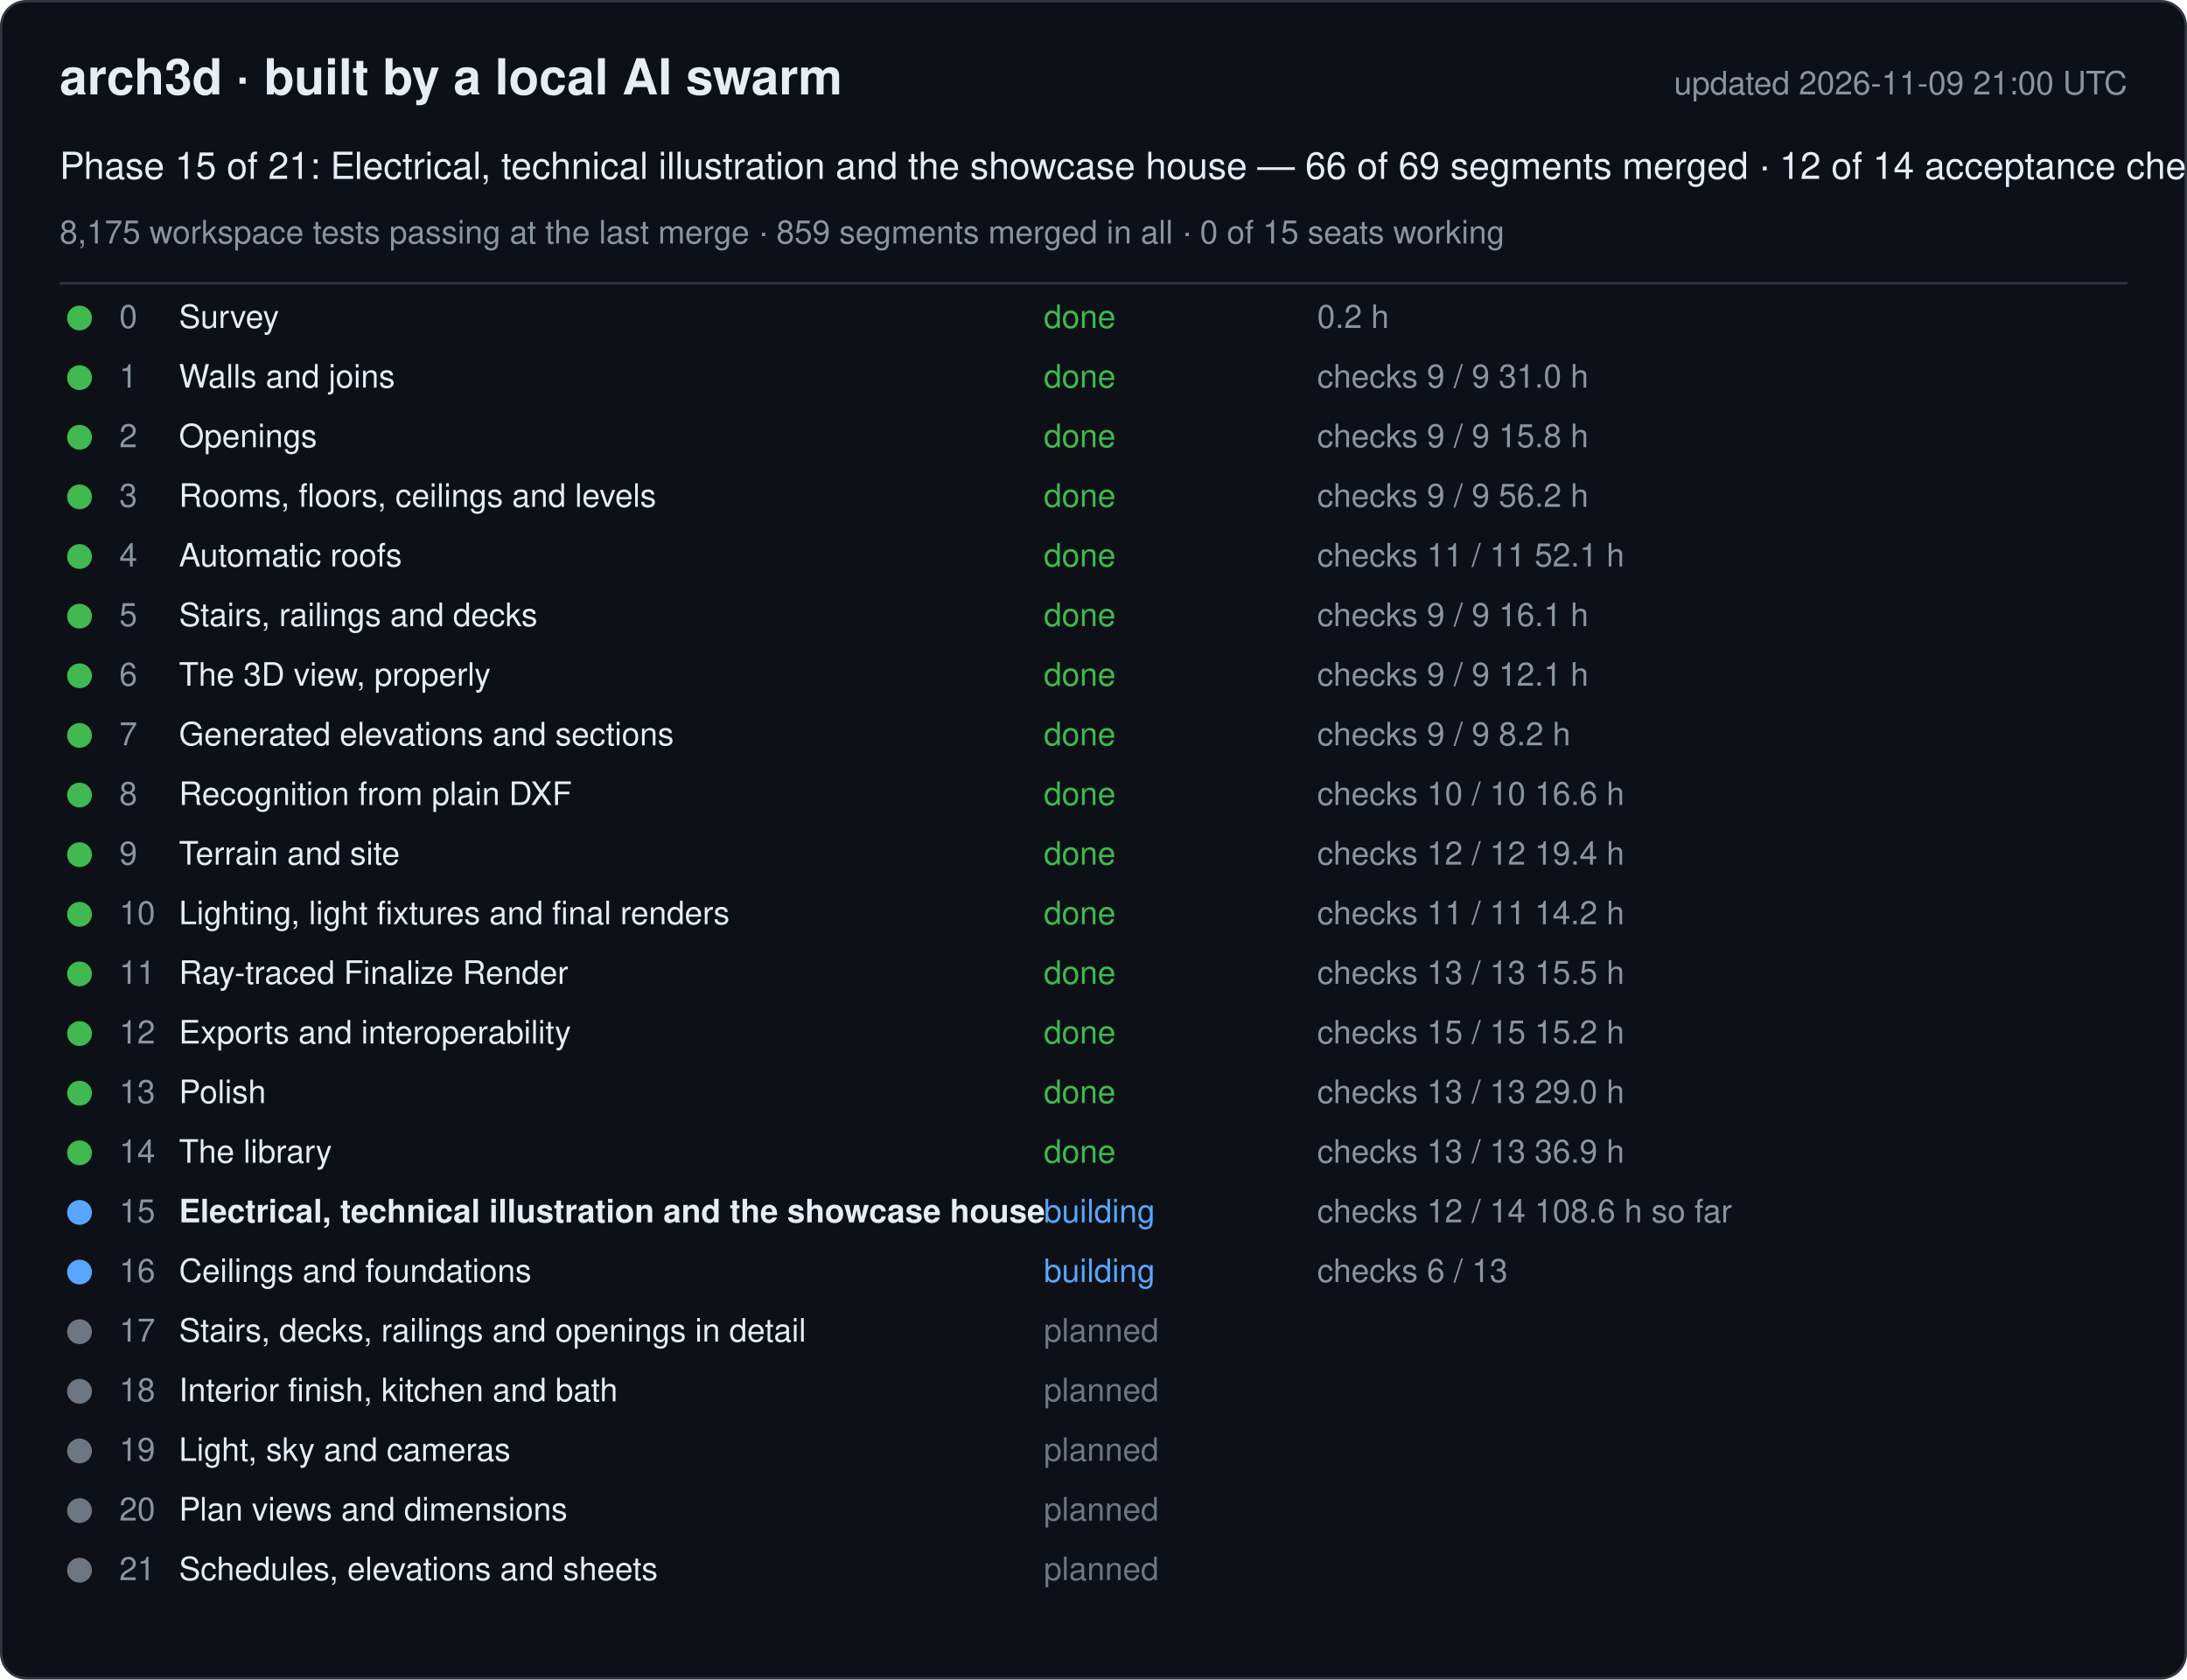
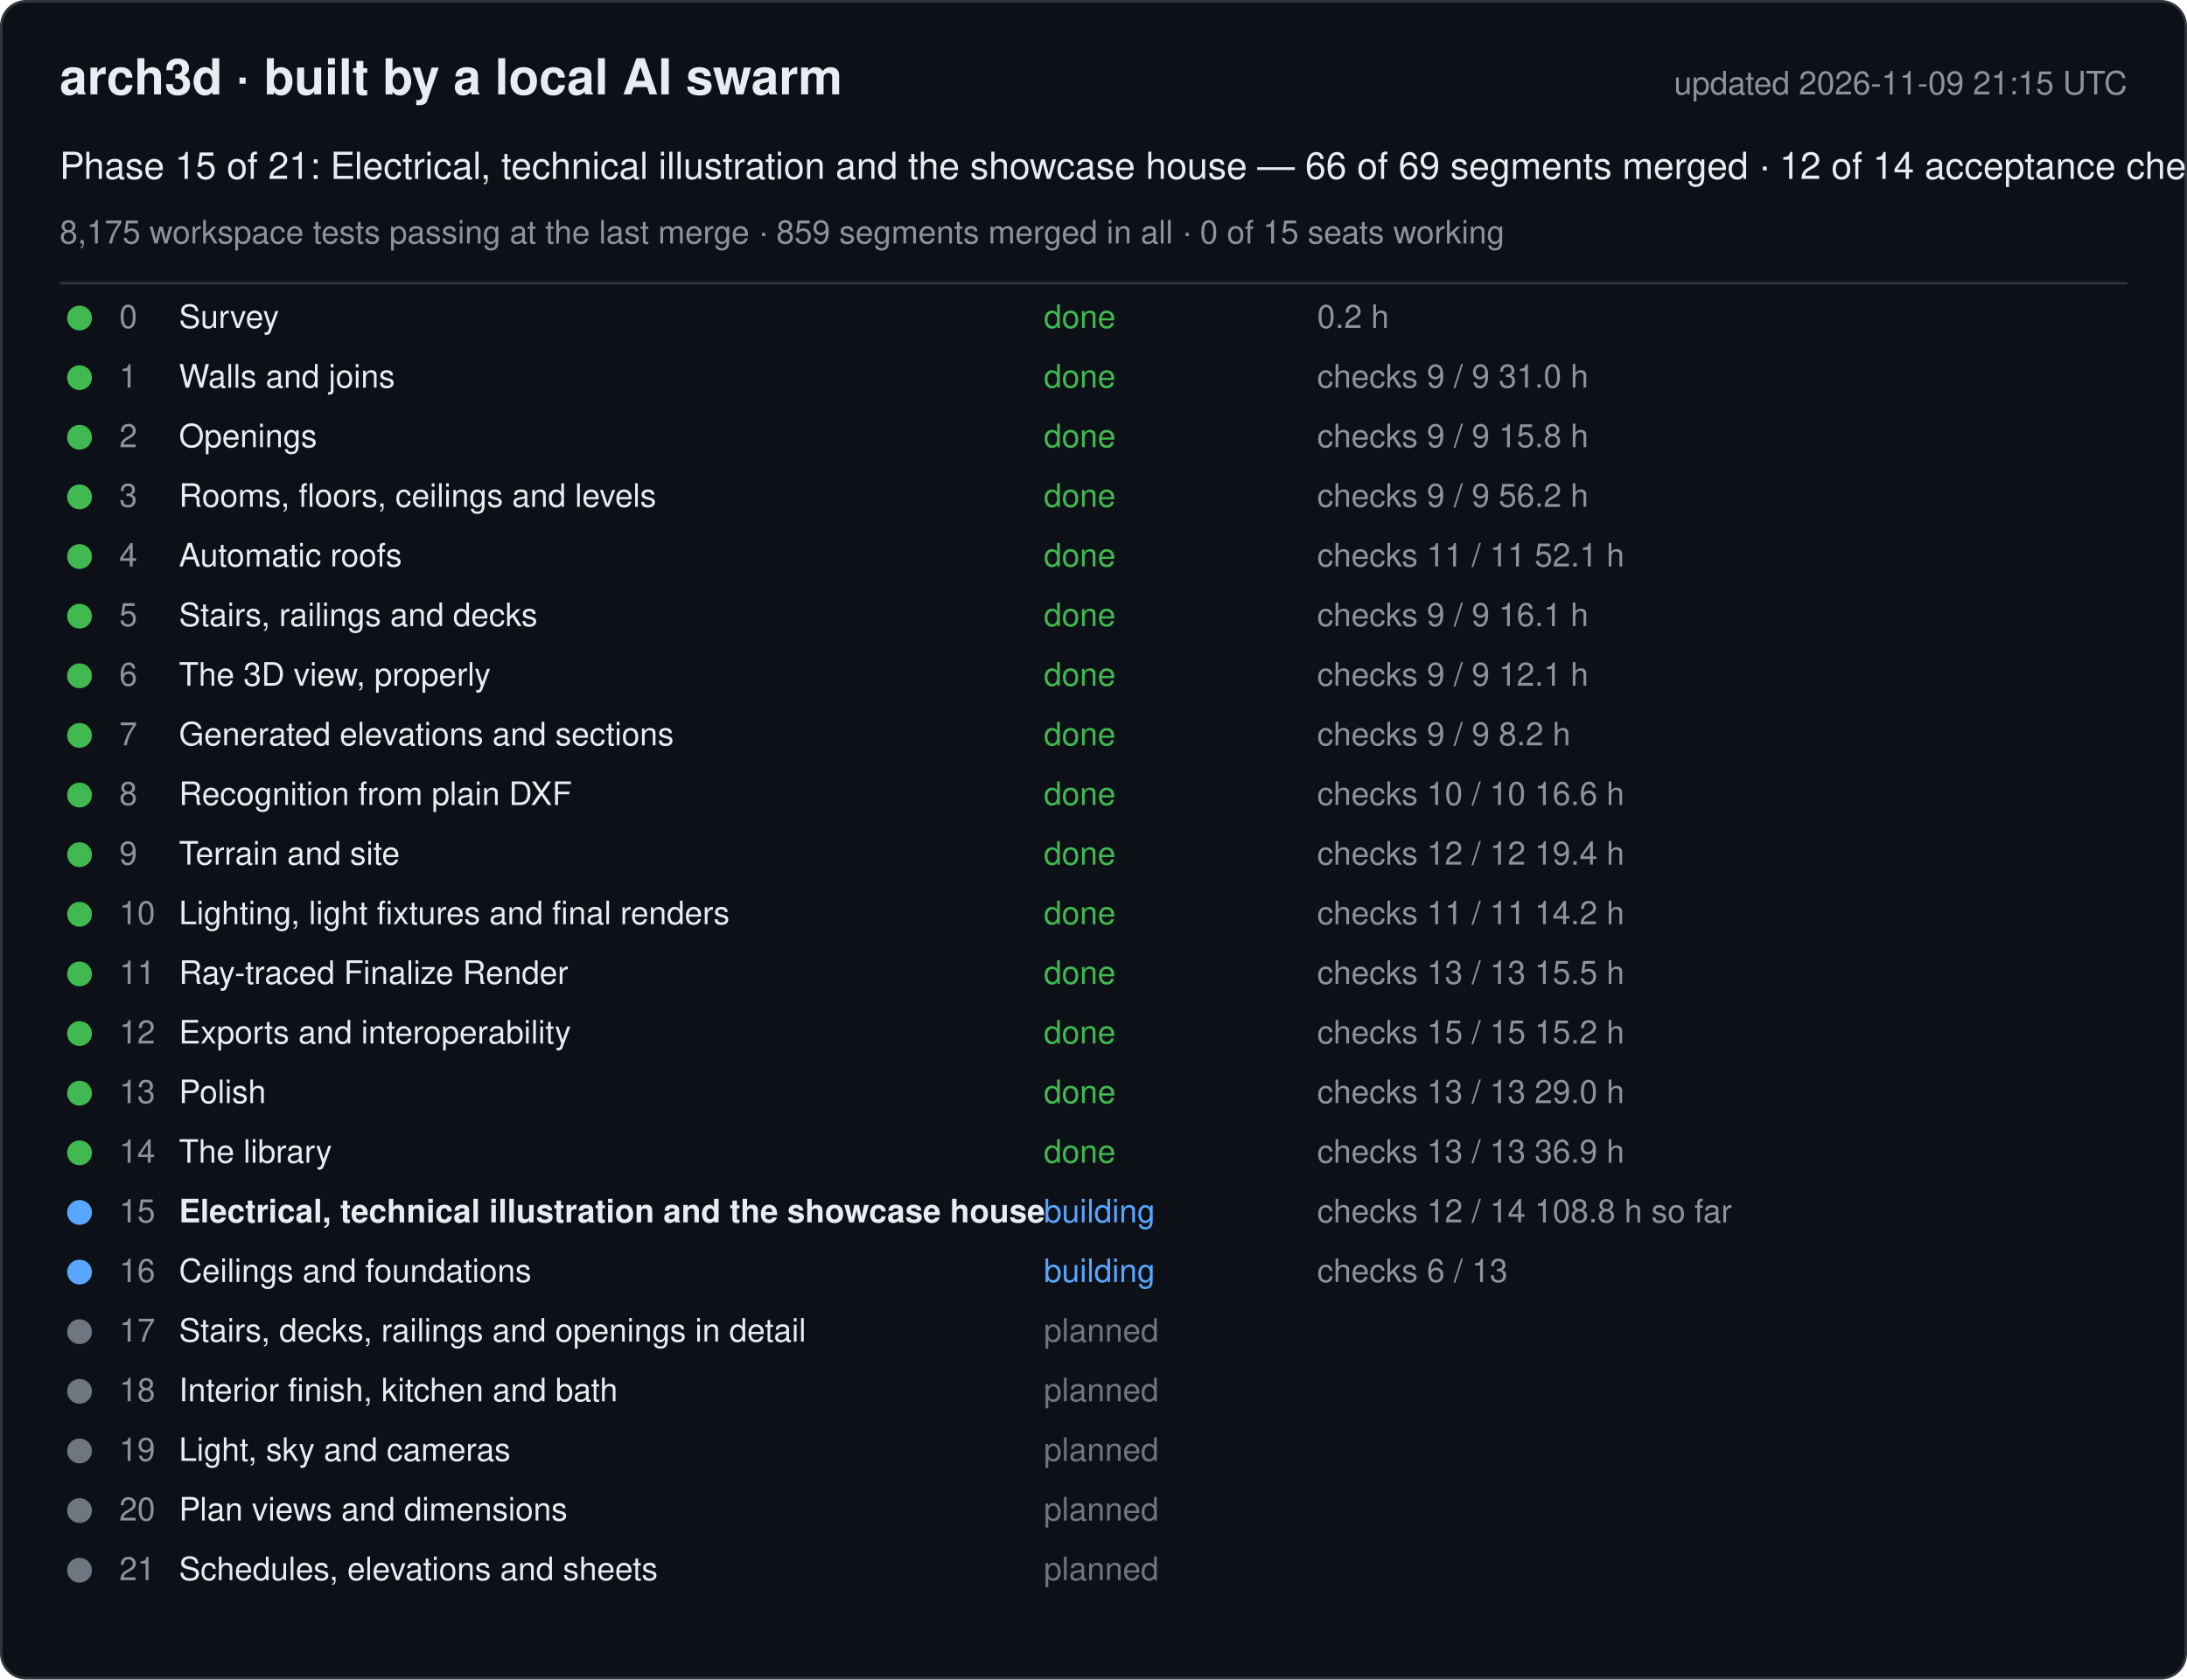
<svg xmlns="http://www.w3.org/2000/svg" width="880" height="676" viewBox="0 0 880 676" font-family="-apple-system, Segoe UI, Helvetica, Arial, sans-serif">
  <rect x="0.5" y="0.5" width="879" height="675" rx="10" fill="#0d1117" stroke="#30363d" />
  <text x="24" y="38" font-size="20" font-weight="600" fill="#e6edf3">arch3d · built by a local AI swarm</text>
-   <text x="856" y="38" font-size="13" fill="#8b949e" text-anchor="end">updated 2026-11-09 21:00 UTC</text>
+   <text x="856" y="38" font-size="13" fill="#8b949e" text-anchor="end">updated 2026-11-09 21:15 UTC</text>
  <text x="24" y="72" font-size="15" fill="#e6edf3">Phase 15 of 21: Electrical, technical illustration and the showcase house — 66 of 69 segments merged · 12 of 14 acceptance checks</text>
  <text x="24" y="98" font-size="13" fill="#8b949e">8,175 workspace tests passing at the last merge · 859 segments merged in all · 0 of 15 seats working</text>
  <line x1="24" y1="114" x2="856" y2="114" stroke="#30363d" />
  <g data-phase="0">
    <circle cx="32" cy="128" r="5" fill="#3fb950" />
    <text x="48" y="132" font-size="13" fill="#8b949e">0</text>
    <text x="72" y="132" font-size="13" fill="#e6edf3">Survey</text>
    <text x="420" y="132" font-size="13" fill="#3fb950">done</text>
    <text x="530" y="132" font-size="13" fill="#8b949e">0.2 h</text>
  </g>
  <g data-phase="1">
    <circle cx="32" cy="152" r="5" fill="#3fb950" />
    <text x="48" y="156" font-size="13" fill="#8b949e">1</text>
    <text x="72" y="156" font-size="13" fill="#e6edf3">Walls and joins</text>
    <text x="420" y="156" font-size="13" fill="#3fb950">done</text>
    <text x="530" y="156" font-size="13" fill="#8b949e">checks 9 / 9   31.0 h</text>
  </g>
  <g data-phase="2">
    <circle cx="32" cy="176" r="5" fill="#3fb950" />
    <text x="48" y="180" font-size="13" fill="#8b949e">2</text>
    <text x="72" y="180" font-size="13" fill="#e6edf3">Openings</text>
    <text x="420" y="180" font-size="13" fill="#3fb950">done</text>
    <text x="530" y="180" font-size="13" fill="#8b949e">checks 9 / 9   15.8 h</text>
  </g>
  <g data-phase="3">
    <circle cx="32" cy="200" r="5" fill="#3fb950" />
    <text x="48" y="204" font-size="13" fill="#8b949e">3</text>
    <text x="72" y="204" font-size="13" fill="#e6edf3">Rooms, floors, ceilings and levels</text>
    <text x="420" y="204" font-size="13" fill="#3fb950">done</text>
    <text x="530" y="204" font-size="13" fill="#8b949e">checks 9 / 9   56.2 h</text>
  </g>
  <g data-phase="4">
    <circle cx="32" cy="224" r="5" fill="#3fb950" />
    <text x="48" y="228" font-size="13" fill="#8b949e">4</text>
    <text x="72" y="228" font-size="13" fill="#e6edf3">Automatic roofs</text>
    <text x="420" y="228" font-size="13" fill="#3fb950">done</text>
    <text x="530" y="228" font-size="13" fill="#8b949e">checks 11 / 11   52.1 h</text>
  </g>
  <g data-phase="5">
    <circle cx="32" cy="248" r="5" fill="#3fb950" />
    <text x="48" y="252" font-size="13" fill="#8b949e">5</text>
    <text x="72" y="252" font-size="13" fill="#e6edf3">Stairs, railings and decks</text>
    <text x="420" y="252" font-size="13" fill="#3fb950">done</text>
    <text x="530" y="252" font-size="13" fill="#8b949e">checks 9 / 9   16.1 h</text>
  </g>
  <g data-phase="6">
    <circle cx="32" cy="272" r="5" fill="#3fb950" />
    <text x="48" y="276" font-size="13" fill="#8b949e">6</text>
    <text x="72" y="276" font-size="13" fill="#e6edf3">The 3D view, properly</text>
    <text x="420" y="276" font-size="13" fill="#3fb950">done</text>
    <text x="530" y="276" font-size="13" fill="#8b949e">checks 9 / 9   12.1 h</text>
  </g>
  <g data-phase="7">
    <circle cx="32" cy="296" r="5" fill="#3fb950" />
    <text x="48" y="300" font-size="13" fill="#8b949e">7</text>
    <text x="72" y="300" font-size="13" fill="#e6edf3">Generated elevations and sections</text>
    <text x="420" y="300" font-size="13" fill="#3fb950">done</text>
    <text x="530" y="300" font-size="13" fill="#8b949e">checks 9 / 9   8.2 h</text>
  </g>
  <g data-phase="8">
    <circle cx="32" cy="320" r="5" fill="#3fb950" />
    <text x="48" y="324" font-size="13" fill="#8b949e">8</text>
    <text x="72" y="324" font-size="13" fill="#e6edf3">Recognition from plain DXF</text>
    <text x="420" y="324" font-size="13" fill="#3fb950">done</text>
    <text x="530" y="324" font-size="13" fill="#8b949e">checks 10 / 10   16.6 h</text>
  </g>
  <g data-phase="9">
    <circle cx="32" cy="344" r="5" fill="#3fb950" />
    <text x="48" y="348" font-size="13" fill="#8b949e">9</text>
    <text x="72" y="348" font-size="13" fill="#e6edf3">Terrain and site</text>
    <text x="420" y="348" font-size="13" fill="#3fb950">done</text>
    <text x="530" y="348" font-size="13" fill="#8b949e">checks 12 / 12   19.4 h</text>
  </g>
  <g data-phase="10">
    <circle cx="32" cy="368" r="5" fill="#3fb950" />
    <text x="48" y="372" font-size="13" fill="#8b949e">10</text>
    <text x="72" y="372" font-size="13" fill="#e6edf3">Lighting, light fixtures and final renders</text>
    <text x="420" y="372" font-size="13" fill="#3fb950">done</text>
    <text x="530" y="372" font-size="13" fill="#8b949e">checks 11 / 11   14.2 h</text>
  </g>
  <g data-phase="11">
    <circle cx="32" cy="392" r="5" fill="#3fb950" />
    <text x="48" y="396" font-size="13" fill="#8b949e">11</text>
    <text x="72" y="396" font-size="13" fill="#e6edf3">Ray-traced Finalize Render</text>
    <text x="420" y="396" font-size="13" fill="#3fb950">done</text>
    <text x="530" y="396" font-size="13" fill="#8b949e">checks 13 / 13   15.5 h</text>
  </g>
  <g data-phase="12">
    <circle cx="32" cy="416" r="5" fill="#3fb950" />
    <text x="48" y="420" font-size="13" fill="#8b949e">12</text>
    <text x="72" y="420" font-size="13" fill="#e6edf3">Exports and interoperability</text>
    <text x="420" y="420" font-size="13" fill="#3fb950">done</text>
    <text x="530" y="420" font-size="13" fill="#8b949e">checks 15 / 15   15.2 h</text>
  </g>
  <g data-phase="13">
    <circle cx="32" cy="440" r="5" fill="#3fb950" />
    <text x="48" y="444" font-size="13" fill="#8b949e">13</text>
    <text x="72" y="444" font-size="13" fill="#e6edf3">Polish</text>
    <text x="420" y="444" font-size="13" fill="#3fb950">done</text>
    <text x="530" y="444" font-size="13" fill="#8b949e">checks 13 / 13   29.0 h</text>
  </g>
  <g data-phase="14">
    <circle cx="32" cy="464" r="5" fill="#3fb950" />
    <text x="48" y="468" font-size="13" fill="#8b949e">14</text>
    <text x="72" y="468" font-size="13" fill="#e6edf3">The library</text>
    <text x="420" y="468" font-size="13" fill="#3fb950">done</text>
    <text x="530" y="468" font-size="13" fill="#8b949e">checks 13 / 13   36.9 h</text>
  </g>
  <g data-phase="15">
    <circle cx="32" cy="488" r="5" fill="#58a6ff" />
    <text x="48" y="492" font-size="13" fill="#8b949e">15</text>
    <text x="72" y="492" font-size="13" fill="#e6edf3" font-weight="600">Electrical, technical illustration and the showcase house</text>
    <text x="420" y="492" font-size="13" fill="#58a6ff">building</text>
-     <text x="530" y="492" font-size="13" fill="#8b949e">checks 12 / 14   108.6 h so far</text>
+     <text x="530" y="492" font-size="13" fill="#8b949e">checks 12 / 14   108.8 h so far</text>
  </g>
  <g data-phase="16">
    <circle cx="32" cy="512" r="5" fill="#58a6ff" />
    <text x="48" y="516" font-size="13" fill="#8b949e">16</text>
    <text x="72" y="516" font-size="13" fill="#e6edf3">Ceilings and foundations</text>
    <text x="420" y="516" font-size="13" fill="#58a6ff">building</text>
    <text x="530" y="516" font-size="13" fill="#8b949e">checks 6 / 13</text>
  </g>
  <g data-phase="17">
    <circle cx="32" cy="536" r="5" fill="#6e7681" />
    <text x="48" y="540" font-size="13" fill="#8b949e">17</text>
    <text x="72" y="540" font-size="13" fill="#e6edf3">Stairs, decks, railings and openings in detail</text>
    <text x="420" y="540" font-size="13" fill="#6e7681">planned</text>
    <text x="530" y="540" font-size="13" fill="#8b949e" />
  </g>
  <g data-phase="18">
    <circle cx="32" cy="560" r="5" fill="#6e7681" />
    <text x="48" y="564" font-size="13" fill="#8b949e">18</text>
    <text x="72" y="564" font-size="13" fill="#e6edf3">Interior finish, kitchen and bath</text>
    <text x="420" y="564" font-size="13" fill="#6e7681">planned</text>
    <text x="530" y="564" font-size="13" fill="#8b949e" />
  </g>
  <g data-phase="19">
    <circle cx="32" cy="584" r="5" fill="#6e7681" />
    <text x="48" y="588" font-size="13" fill="#8b949e">19</text>
    <text x="72" y="588" font-size="13" fill="#e6edf3">Light, sky and cameras</text>
    <text x="420" y="588" font-size="13" fill="#6e7681">planned</text>
    <text x="530" y="588" font-size="13" fill="#8b949e" />
  </g>
  <g data-phase="20">
    <circle cx="32" cy="608" r="5" fill="#6e7681" />
    <text x="48" y="612" font-size="13" fill="#8b949e">20</text>
    <text x="72" y="612" font-size="13" fill="#e6edf3">Plan views and dimensions</text>
    <text x="420" y="612" font-size="13" fill="#6e7681">planned</text>
    <text x="530" y="612" font-size="13" fill="#8b949e" />
  </g>
  <g data-phase="21">
    <circle cx="32" cy="632" r="5" fill="#6e7681" />
    <text x="48" y="636" font-size="13" fill="#8b949e">21</text>
    <text x="72" y="636" font-size="13" fill="#e6edf3">Schedules, elevations and sheets</text>
    <text x="420" y="636" font-size="13" fill="#6e7681">planned</text>
    <text x="530" y="636" font-size="13" fill="#8b949e" />
  </g>
</svg>
